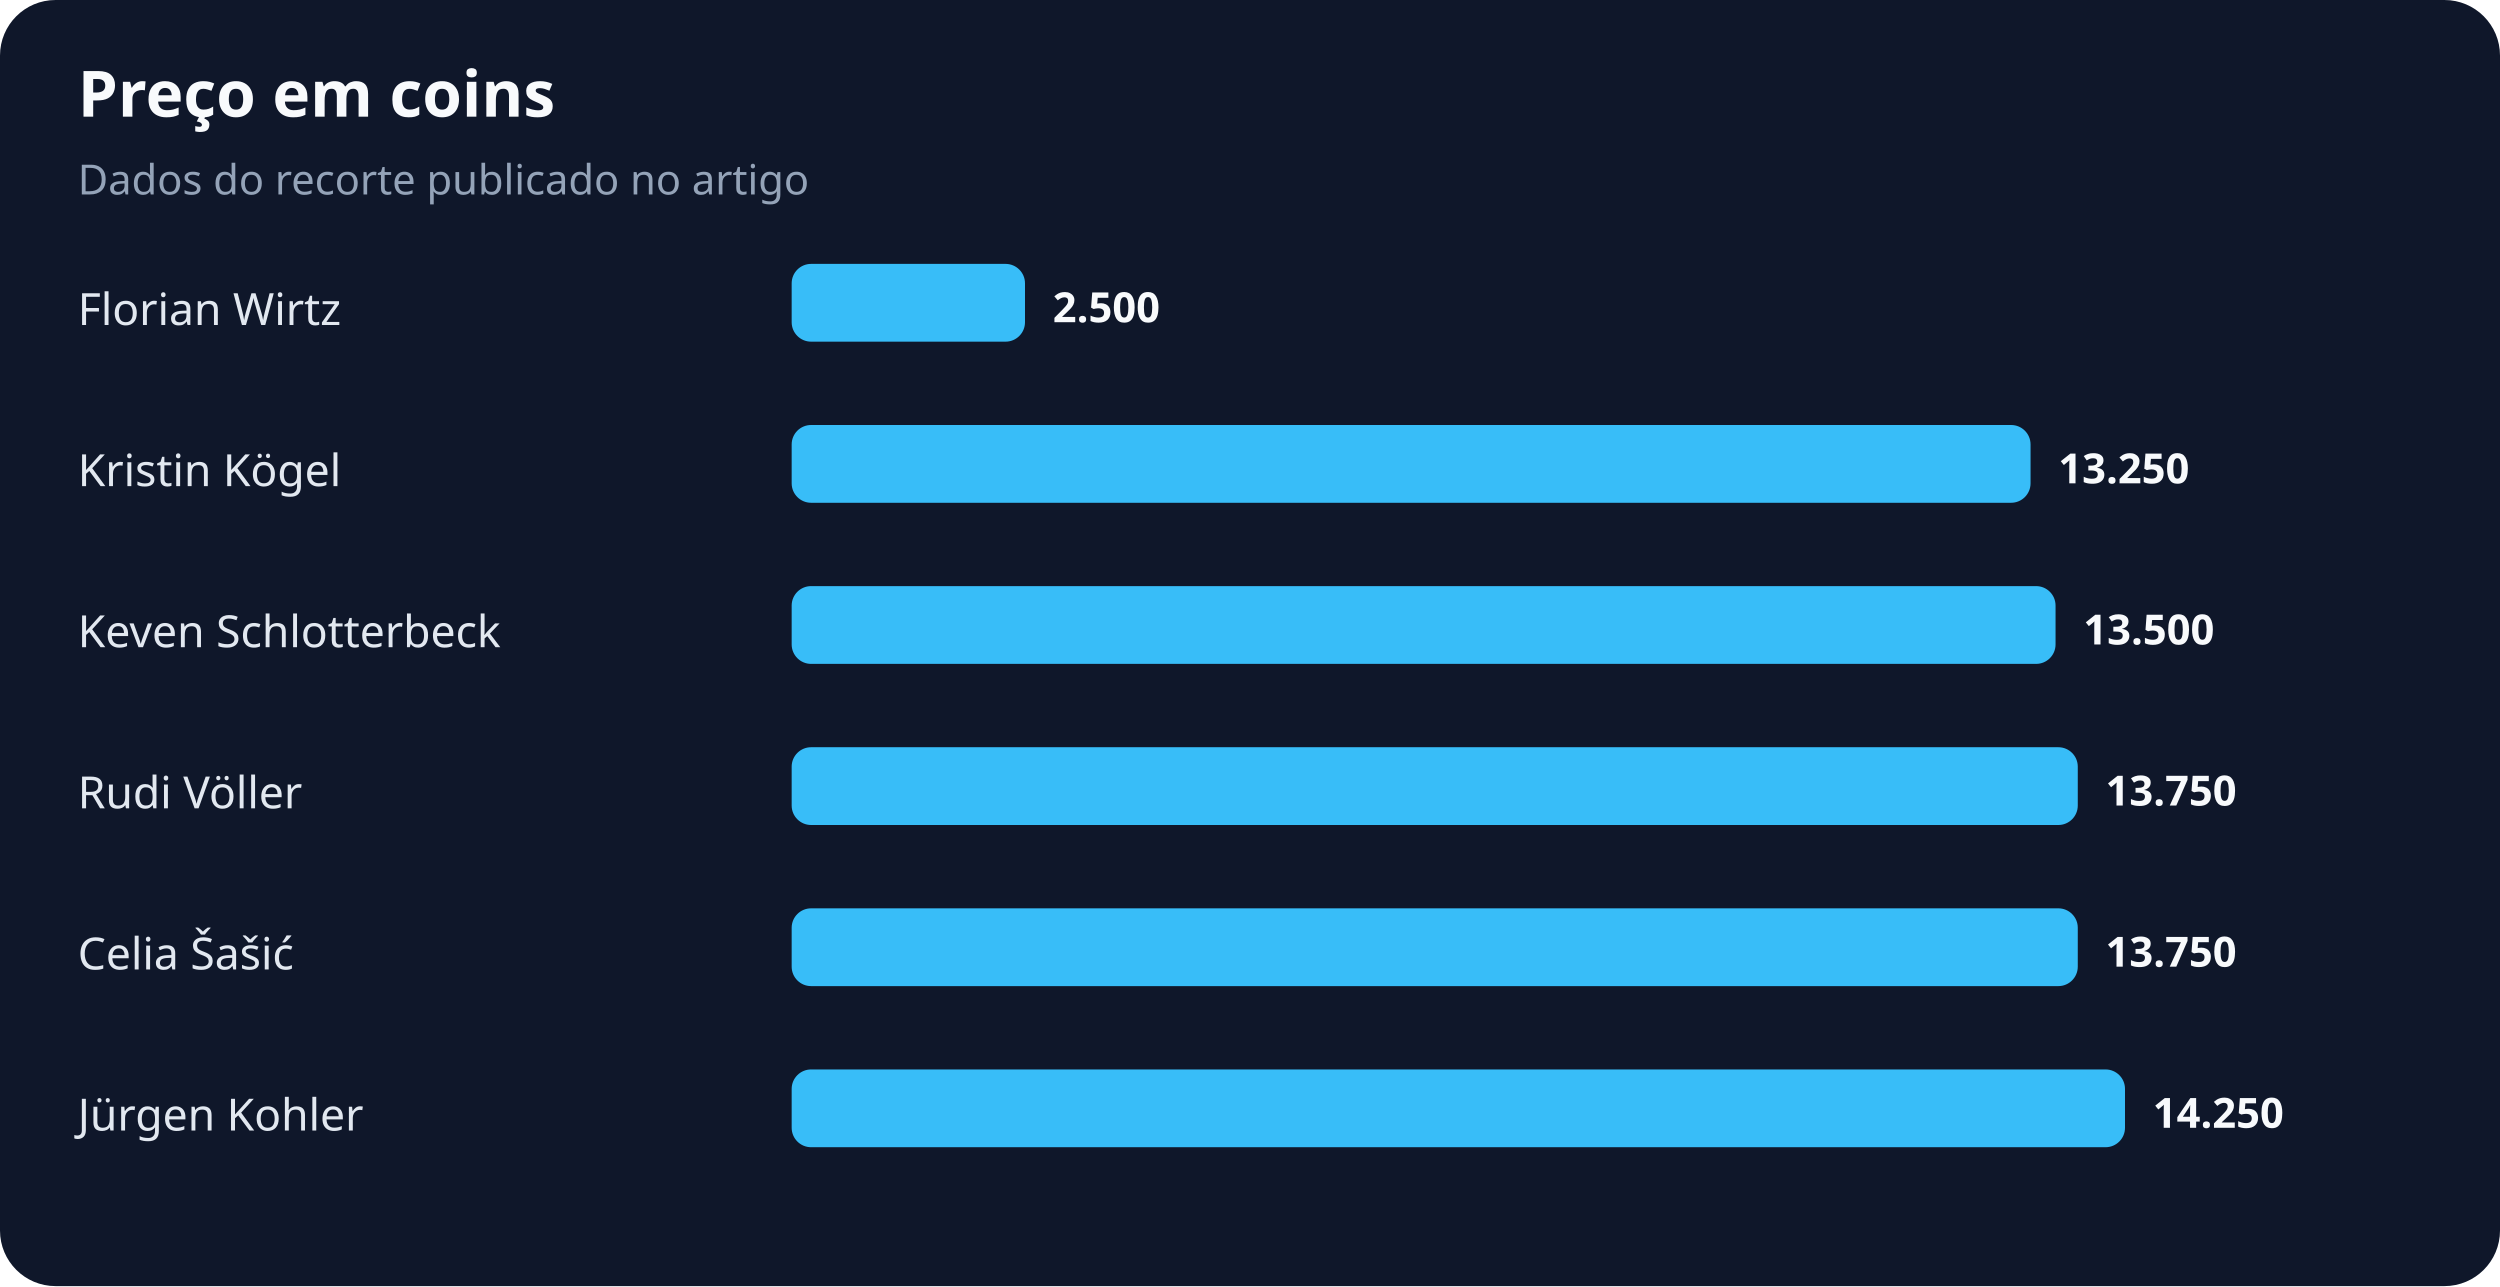
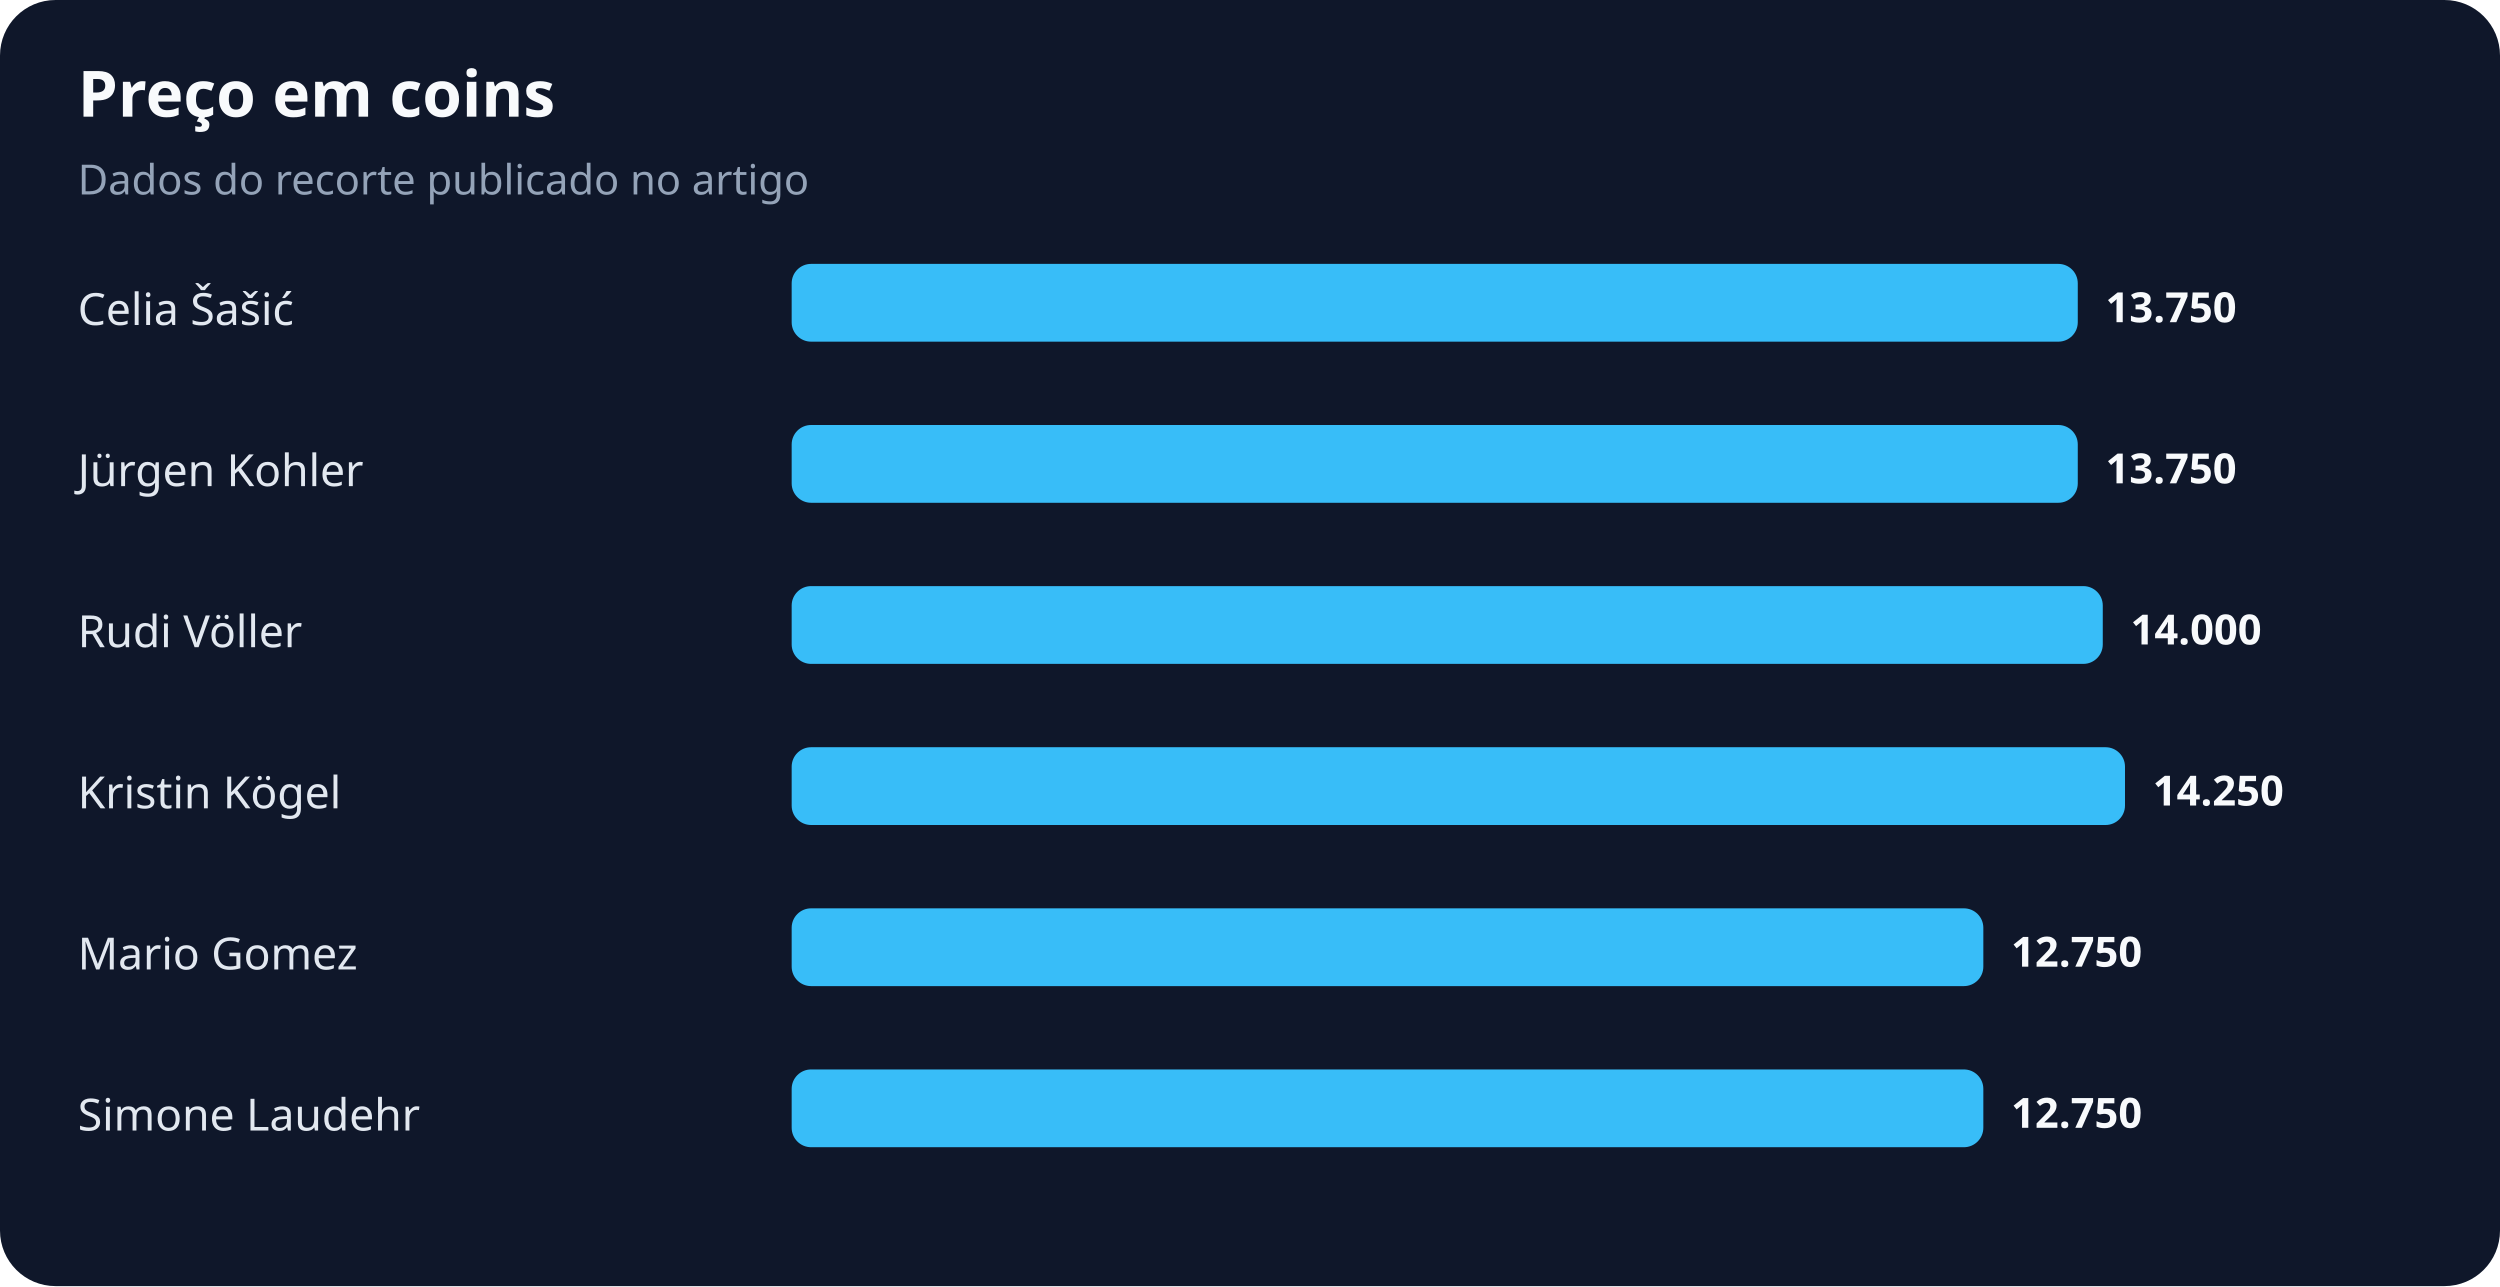
<svg xmlns="http://www.w3.org/2000/svg" width="900" height="463" viewBox="0 0 900 463" role="img" aria-labelledby="title desc">
  <rect width="100%" height="100%" rx="20" fill="#0f172a" />
  <text x="28" y="42" fill="#f8fafc" font-family="system-ui,sans-serif" font-size="23" font-weight="700">Preço em coins</text>
  <text x="28" y="70" fill="#94a3b8" font-family="system-ui,sans-serif" font-size="15">Dados do recorte publicado no artigo</text>
-   <text x="28" y="117" fill="#e2e8f0" font-family="system-ui,sans-serif" font-size="16">Florian Wirtz</text>
-   <rect x="285" y="95" width="84" height="28" rx="7" fill="#38bdf8" />
-   <text x="379" y="116" fill="#f8fafc" font-family="system-ui,sans-serif" font-size="15" font-weight="700">2.500</text>
-   <text x="28" y="175" fill="#e2e8f0" font-family="system-ui,sans-serif" font-size="16">Kristin Kögel</text>
-   <rect x="285" y="153" width="446" height="28" rx="7" fill="#38bdf8" />
-   <text x="741" y="174" fill="#f8fafc" font-family="system-ui,sans-serif" font-size="15" font-weight="700">13.250</text>
-   <text x="28" y="233" fill="#e2e8f0" font-family="system-ui,sans-serif" font-size="16">Keven Schlotterbeck</text>
-   <rect x="285" y="211" width="455" height="28" rx="7" fill="#38bdf8" />
-   <text x="750" y="232" fill="#f8fafc" font-family="system-ui,sans-serif" font-size="15" font-weight="700">13.500</text>
-   <text x="28" y="291" fill="#e2e8f0" font-family="system-ui,sans-serif" font-size="16">Rudi Völler</text>
-   <rect x="285" y="269" width="463" height="28" rx="7" fill="#38bdf8" />
-   <text x="758" y="290" fill="#f8fafc" font-family="system-ui,sans-serif" font-size="15" font-weight="700">13.750</text>
-   <text x="28" y="349" fill="#e2e8f0" font-family="system-ui,sans-serif" font-size="16">Celia Šašić</text>
-   <rect x="285" y="327" width="463" height="28" rx="7" fill="#38bdf8" />
-   <text x="758" y="348" fill="#f8fafc" font-family="system-ui,sans-serif" font-size="15" font-weight="700">13.750</text>
-   <text x="28" y="407" fill="#e2e8f0" font-family="system-ui,sans-serif" font-size="16">Jürgen Kohler</text>
-   <rect x="285" y="385" width="480" height="28" rx="7" fill="#38bdf8" />
-   <text x="775" y="406" fill="#f8fafc" font-family="system-ui,sans-serif" font-size="15" font-weight="700">14.250</text>
+   <text x="28" y="117" fill="#e2e8f0" font-family="system-ui,sans-serif" font-size="16">Celia Šašić</text>
+   <rect x="285" y="95" width="463" height="28" rx="7" fill="#38bdf8" />
+   <text x="758" y="116" fill="#f8fafc" font-family="system-ui,sans-serif" font-size="15" font-weight="700">13.750</text>
+   <text x="28" y="175" fill="#e2e8f0" font-family="system-ui,sans-serif" font-size="16">Jürgen Kohler</text>
+   <rect x="285" y="153" width="463" height="28" rx="7" fill="#38bdf8" />
+   <text x="758" y="174" fill="#f8fafc" font-family="system-ui,sans-serif" font-size="15" font-weight="700">13.750</text>
+   <text x="28" y="233" fill="#e2e8f0" font-family="system-ui,sans-serif" font-size="16">Rudi Völler</text>
+   <rect x="285" y="211" width="472" height="28" rx="7" fill="#38bdf8" />
+   <text x="767" y="232" fill="#f8fafc" font-family="system-ui,sans-serif" font-size="15" font-weight="700">14.000</text>
+   <text x="28" y="291" fill="#e2e8f0" font-family="system-ui,sans-serif" font-size="16">Kristin Kögel</text>
+   <rect x="285" y="269" width="480" height="28" rx="7" fill="#38bdf8" />
+   <text x="775" y="290" fill="#f8fafc" font-family="system-ui,sans-serif" font-size="15" font-weight="700">14.250</text>
+   <text x="28" y="349" fill="#e2e8f0" font-family="system-ui,sans-serif" font-size="16">Mario Gomez</text>
+   <rect x="285" y="327" width="429" height="28" rx="7" fill="#38bdf8" />
+   <text x="724" y="348" fill="#f8fafc" font-family="system-ui,sans-serif" font-size="15" font-weight="700">12.750</text>
+   <text x="28" y="407" fill="#e2e8f0" font-family="system-ui,sans-serif" font-size="16">Simone Laudehr</text>
+   <rect x="285" y="385" width="429" height="28" rx="7" fill="#38bdf8" />
+   <text x="724" y="406" fill="#f8fafc" font-family="system-ui,sans-serif" font-size="15" font-weight="700">12.750</text>
</svg>
